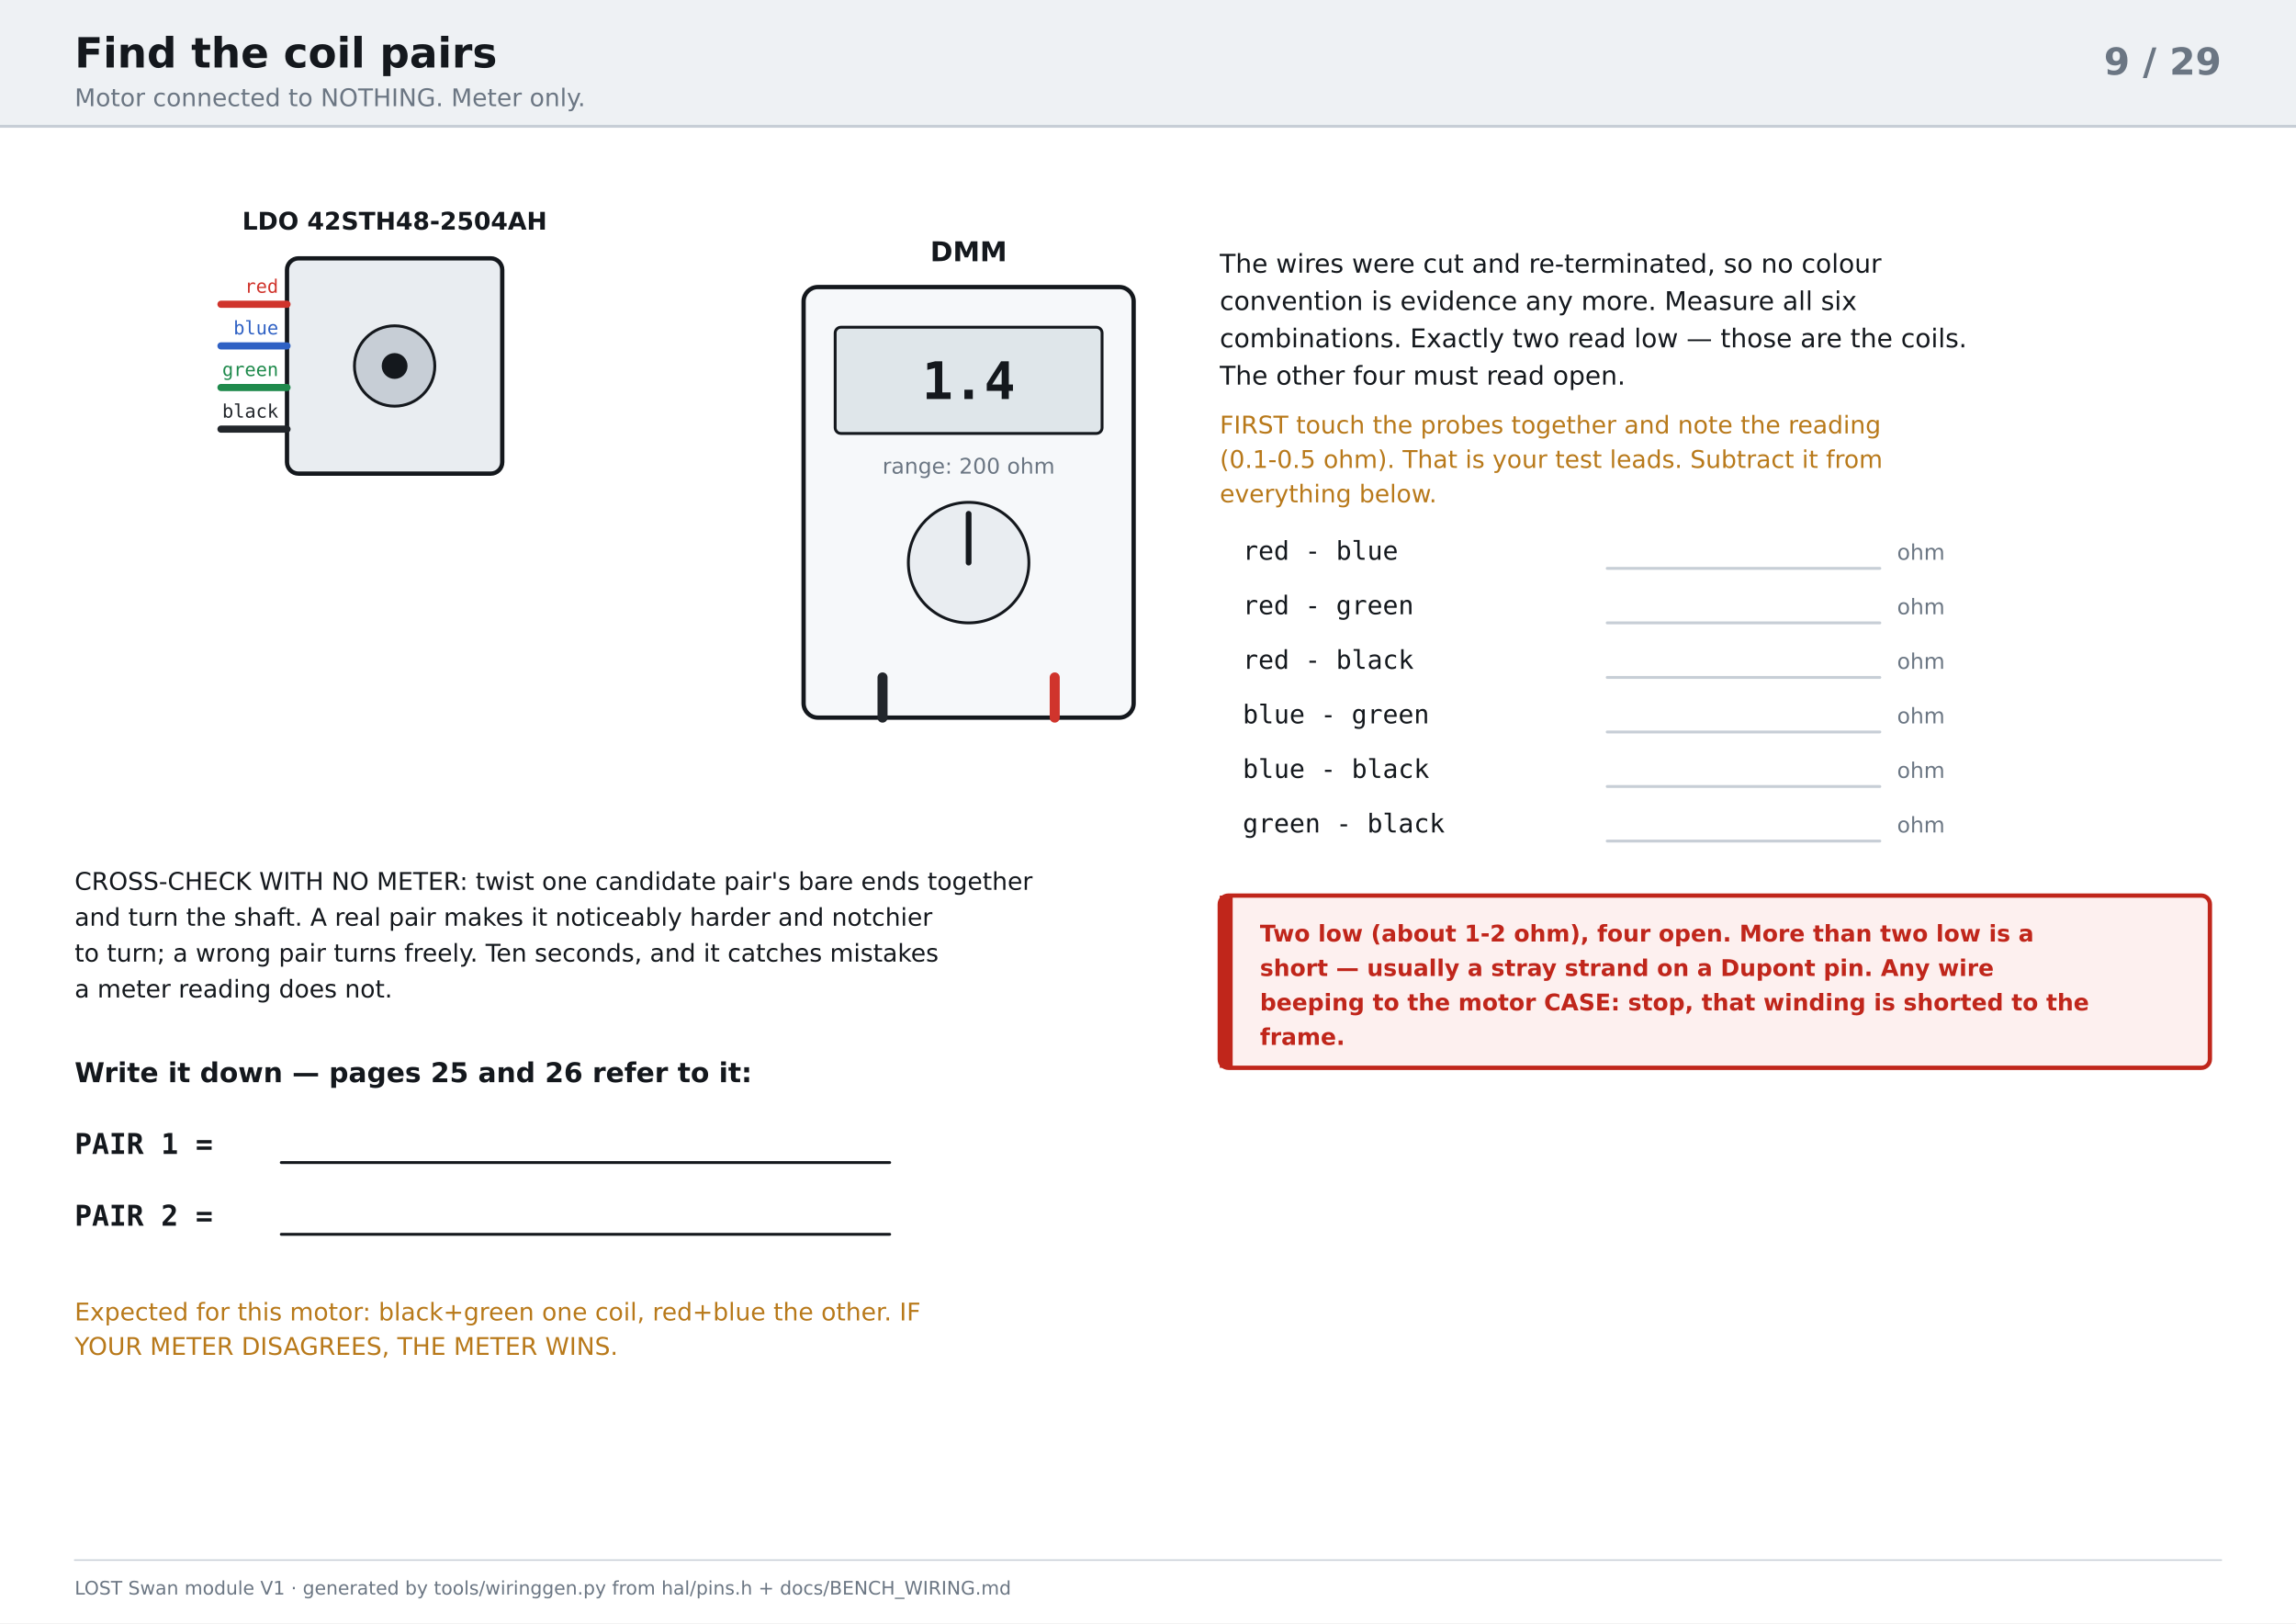
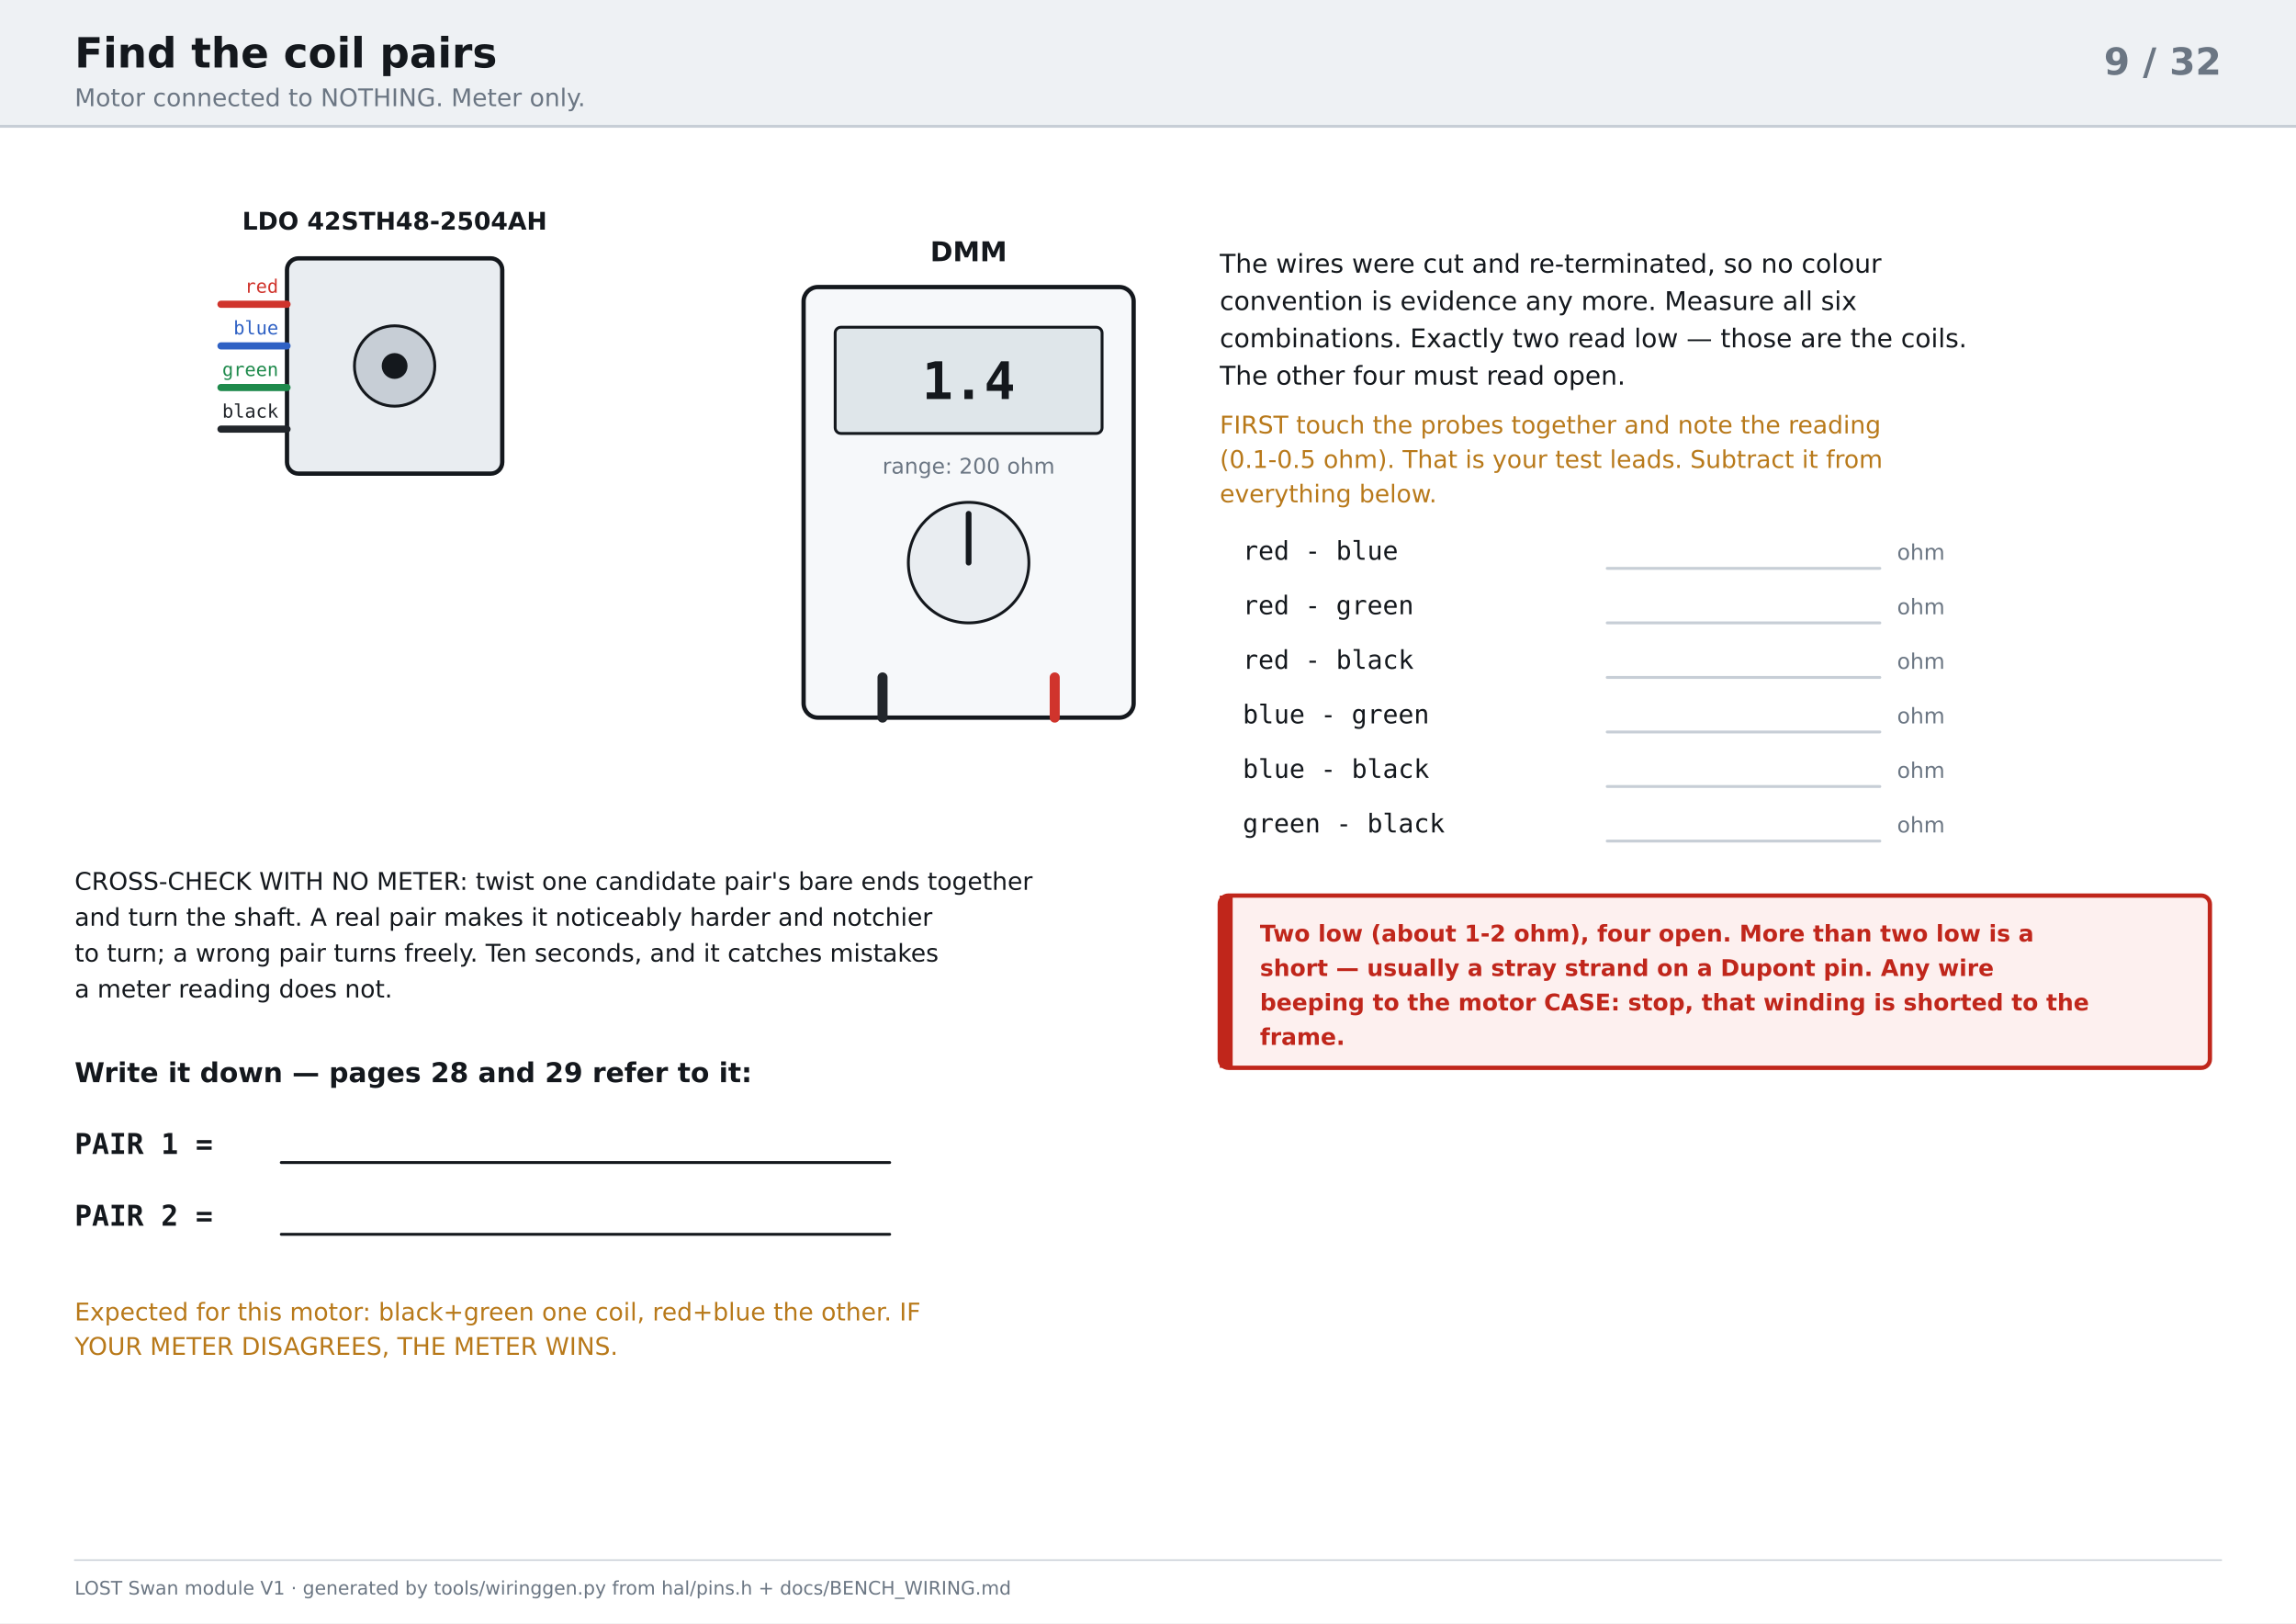
<svg xmlns="http://www.w3.org/2000/svg" width="1600" height="1131" viewBox="0 0 1600 1131">
  <rect width="1600" height="1131" fill="#ffffff" />
  <rect x="0" y="0" width="1600" height="88" fill="#eef1f4" />
  <line x1="0" y1="88" x2="1600" y2="88" stroke="#c7ced6" stroke-width="2" />
  <text x="52" y="47" font-family="DejaVu Sans, Verdana, Geneva, sans-serif" font-size="29" fill="#14181d" text-anchor="start" font-weight="bold">Find the coil pairs</text>
  <text x="52" y="74" font-family="DejaVu Sans, Verdana, Geneva, sans-serif" font-size="17" fill="#6b7683" text-anchor="start" font-weight="normal">Motor connected to NOTHING. Meter only.</text>
-   <text x="1548" y="52" font-family="DejaVu Sans, Verdana, Geneva, sans-serif" font-size="26" fill="#6b7683" text-anchor="end" font-weight="bold">9 / 29</text>
+   <text x="1548" y="52" font-family="DejaVu Sans, Verdana, Geneva, sans-serif" font-size="26" fill="#6b7683" text-anchor="end" font-weight="bold">9 / 32</text>
  <rect x="200" y="180" width="150" height="150" rx="8" fill="#e9edf1" stroke="#14181d" stroke-width="3" />
  <circle cx="275" cy="255" r="28" fill="#c7ced6" stroke="#14181d" stroke-width="2" />
  <circle cx="275" cy="255" r="9" fill="#14181d" stroke="none" stroke-width="1" />
  <text x="275" y="160" font-family="DejaVu Sans, Verdana, Geneva, sans-serif" font-size="17" fill="#14181d" text-anchor="middle" font-weight="bold">LDO 42STH48-2504AH</text>
  <line x1="154" y1="212" x2="200" y2="212" stroke="#d0342c" stroke-width="5" stroke-linecap="round" />
  <text x="194" y="204" font-family="DejaVu Sans Mono, Consolas, monospace" font-size="13" fill="#d0342c" text-anchor="end" font-weight="normal">red</text>
  <line x1="154" y1="241" x2="200" y2="241" stroke="#2f61c4" stroke-width="5" stroke-linecap="round" />
  <text x="194" y="233" font-family="DejaVu Sans Mono, Consolas, monospace" font-size="13" fill="#2f61c4" text-anchor="end" font-weight="normal">blue</text>
  <line x1="154" y1="270" x2="200" y2="270" stroke="#1f8a4c" stroke-width="5" stroke-linecap="round" />
  <text x="194" y="262" font-family="DejaVu Sans Mono, Consolas, monospace" font-size="13" fill="#1f8a4c" text-anchor="end" font-weight="normal">green</text>
  <line x1="154" y1="299" x2="200" y2="299" stroke="#22262b" stroke-width="5" stroke-linecap="round" />
  <text x="194" y="291" font-family="DejaVu Sans Mono, Consolas, monospace" font-size="13" fill="#22262b" text-anchor="end" font-weight="normal">black</text>
  <rect x="560" y="200" width="230" height="300" rx="10" fill="#f6f8fa" stroke="#14181d" stroke-width="3" />
  <rect x="582" y="228" width="186" height="74" rx="4" fill="#dfe6ea" stroke="#14181d" stroke-width="2" />
  <text x="675" y="278" font-family="DejaVu Sans Mono, Consolas, monospace" font-size="36" fill="#14181d" text-anchor="middle" font-weight="bold">1.4</text>
  <text x="675" y="330" font-family="DejaVu Sans, Verdana, Geneva, sans-serif" font-size="15" fill="#6b7683" text-anchor="middle" font-weight="normal">range: 200 ohm</text>
  <circle cx="675" cy="392" r="42" fill="#e9edf1" stroke="#14181d" stroke-width="2" />
  <line x1="675" y1="392" x2="675" y2="358" stroke="#14181d" stroke-width="4" stroke-linecap="round" />
  <line x1="615" y1="472" x2="615" y2="500" stroke="#22262b" stroke-width="7" stroke-linecap="round" />
  <line x1="735" y1="472" x2="735" y2="500" stroke="#d0342c" stroke-width="7" stroke-linecap="round" />
  <text x="675" y="182" font-family="DejaVu Sans, Verdana, Geneva, sans-serif" font-size="19" fill="#14181d" text-anchor="middle" font-weight="bold">DMM</text>
  <text x="850" y="190" font-family="DejaVu Sans, Verdana, Geneva, sans-serif" font-size="18" fill="#14181d" text-anchor="start" font-weight="normal">The wires were cut and re-terminated, so no colour</text>
  <text x="850" y="216" font-family="DejaVu Sans, Verdana, Geneva, sans-serif" font-size="18" fill="#14181d" text-anchor="start" font-weight="normal">convention is evidence any more. Measure all six</text>
  <text x="850" y="242" font-family="DejaVu Sans, Verdana, Geneva, sans-serif" font-size="18" fill="#14181d" text-anchor="start" font-weight="normal">combinations. Exactly two read low — those are the coils.</text>
  <text x="850" y="268" font-family="DejaVu Sans, Verdana, Geneva, sans-serif" font-size="18" fill="#14181d" text-anchor="start" font-weight="normal">The other four must read open.</text>
  <text x="850" y="302" font-family="DejaVu Sans, Verdana, Geneva, sans-serif" font-size="17" fill="#b8791a" text-anchor="start" font-weight="normal">FIRST touch the probes together and note the reading</text>
  <text x="850" y="326" font-family="DejaVu Sans, Verdana, Geneva, sans-serif" font-size="17" fill="#b8791a" text-anchor="start" font-weight="normal">(0.1-0.5 ohm). That is your test leads. Subtract it from</text>
  <text x="850" y="350" font-family="DejaVu Sans, Verdana, Geneva, sans-serif" font-size="17" fill="#b8791a" text-anchor="start" font-weight="normal">everything below.</text>
  <text x="866" y="390" font-family="DejaVu Sans Mono, Consolas, monospace" font-size="18" fill="#14181d" text-anchor="start" font-weight="normal">red  -  blue</text>
  <line x1="1120" y1="396" x2="1310" y2="396" stroke="#c7ced6" stroke-width="2" stroke-linecap="round" />
  <text x="1322" y="390" font-family="DejaVu Sans, Verdana, Geneva, sans-serif" font-size="15" fill="#6b7683" text-anchor="start" font-weight="normal">ohm</text>
  <text x="866" y="428" font-family="DejaVu Sans Mono, Consolas, monospace" font-size="18" fill="#14181d" text-anchor="start" font-weight="normal">red  -  green</text>
  <line x1="1120" y1="434" x2="1310" y2="434" stroke="#c7ced6" stroke-width="2" stroke-linecap="round" />
  <text x="1322" y="428" font-family="DejaVu Sans, Verdana, Geneva, sans-serif" font-size="15" fill="#6b7683" text-anchor="start" font-weight="normal">ohm</text>
  <text x="866" y="466" font-family="DejaVu Sans Mono, Consolas, monospace" font-size="18" fill="#14181d" text-anchor="start" font-weight="normal">red  -  black</text>
  <line x1="1120" y1="472" x2="1310" y2="472" stroke="#c7ced6" stroke-width="2" stroke-linecap="round" />
  <text x="1322" y="466" font-family="DejaVu Sans, Verdana, Geneva, sans-serif" font-size="15" fill="#6b7683" text-anchor="start" font-weight="normal">ohm</text>
  <text x="866" y="504" font-family="DejaVu Sans Mono, Consolas, monospace" font-size="18" fill="#14181d" text-anchor="start" font-weight="normal">blue  -  green</text>
  <line x1="1120" y1="510" x2="1310" y2="510" stroke="#c7ced6" stroke-width="2" stroke-linecap="round" />
  <text x="1322" y="504" font-family="DejaVu Sans, Verdana, Geneva, sans-serif" font-size="15" fill="#6b7683" text-anchor="start" font-weight="normal">ohm</text>
  <text x="866" y="542" font-family="DejaVu Sans Mono, Consolas, monospace" font-size="18" fill="#14181d" text-anchor="start" font-weight="normal">blue  -  black</text>
  <line x1="1120" y1="548" x2="1310" y2="548" stroke="#c7ced6" stroke-width="2" stroke-linecap="round" />
  <text x="1322" y="542" font-family="DejaVu Sans, Verdana, Geneva, sans-serif" font-size="15" fill="#6b7683" text-anchor="start" font-weight="normal">ohm</text>
  <text x="866" y="580" font-family="DejaVu Sans Mono, Consolas, monospace" font-size="18" fill="#14181d" text-anchor="start" font-weight="normal">green  -  black</text>
  <line x1="1120" y1="586" x2="1310" y2="586" stroke="#c7ced6" stroke-width="2" stroke-linecap="round" />
  <text x="1322" y="580" font-family="DejaVu Sans, Verdana, Geneva, sans-serif" font-size="15" fill="#6b7683" text-anchor="start" font-weight="normal">ohm</text>
  <rect x="850" y="624" width="690" height="120" rx="6" fill="#fdf0ef" stroke="#c0261b" stroke-width="3" />
  <rect x="850" y="624" width="9" height="120" rx="0" fill="#c0261b" stroke="none" stroke-width="2" />
  <text x="878" y="656" font-family="DejaVu Sans, Verdana, Geneva, sans-serif" font-size="16" fill="#c0261b" text-anchor="start" font-weight="bold">Two low (about 1-2 ohm), four open. More than two low is a</text>
  <text x="878" y="680" font-family="DejaVu Sans, Verdana, Geneva, sans-serif" font-size="16" fill="#c0261b" text-anchor="start" font-weight="bold">short — usually a stray strand on a Dupont pin. Any wire</text>
  <text x="878" y="704" font-family="DejaVu Sans, Verdana, Geneva, sans-serif" font-size="16" fill="#c0261b" text-anchor="start" font-weight="bold">beeping to the motor CASE: stop, that winding is shorted to the</text>
  <text x="878" y="728" font-family="DejaVu Sans, Verdana, Geneva, sans-serif" font-size="16" fill="#c0261b" text-anchor="start" font-weight="bold">frame.</text>
  <text x="52" y="620" font-family="DejaVu Sans, Verdana, Geneva, sans-serif" font-size="17" fill="#14181d" text-anchor="start" font-weight="normal">CROSS-CHECK WITH NO METER: twist one candidate pair's bare ends together</text>
  <text x="52" y="645" font-family="DejaVu Sans, Verdana, Geneva, sans-serif" font-size="17" fill="#14181d" text-anchor="start" font-weight="normal">and turn the shaft. A real pair makes it noticeably harder and notchier</text>
  <text x="52" y="670" font-family="DejaVu Sans, Verdana, Geneva, sans-serif" font-size="17" fill="#14181d" text-anchor="start" font-weight="normal">to turn; a wrong pair turns freely. Ten seconds, and it catches mistakes</text>
  <text x="52" y="695" font-family="DejaVu Sans, Verdana, Geneva, sans-serif" font-size="17" fill="#14181d" text-anchor="start" font-weight="normal">a meter reading does not.</text>
-   <text x="52" y="754" font-family="DejaVu Sans, Verdana, Geneva, sans-serif" font-size="19" fill="#14181d" text-anchor="start" font-weight="bold">Write it down — pages 25 and 26 refer to it:</text>
+   <text x="52" y="754" font-family="DejaVu Sans, Verdana, Geneva, sans-serif" font-size="19" fill="#14181d" text-anchor="start" font-weight="bold">Write it down — pages 28 and 29 refer to it:</text>
  <text x="52" y="804" font-family="DejaVu Sans Mono, Consolas, monospace" font-size="20" fill="#14181d" text-anchor="start" font-weight="bold">PAIR 1  =</text>
  <line x1="196" y1="810" x2="620" y2="810" stroke="#14181d" stroke-width="2" stroke-linecap="round" />
  <text x="52" y="854" font-family="DejaVu Sans Mono, Consolas, monospace" font-size="20" fill="#14181d" text-anchor="start" font-weight="bold">PAIR 2  =</text>
  <line x1="196" y1="860" x2="620" y2="860" stroke="#14181d" stroke-width="2" stroke-linecap="round" />
  <text x="52" y="920" font-family="DejaVu Sans, Verdana, Geneva, sans-serif" font-size="17" fill="#b8791a" text-anchor="start" font-weight="normal">Expected for this motor: black+green one coil, red+blue the other. IF</text>
  <text x="52" y="944" font-family="DejaVu Sans, Verdana, Geneva, sans-serif" font-size="17" fill="#b8791a" text-anchor="start" font-weight="normal">YOUR METER DISAGREES, THE METER WINS.</text>
  <line x1="52" y1="1087" x2="1548" y2="1087" stroke="#c7ced6" stroke-width="1" stroke-linecap="round" />
  <text x="52" y="1111" font-family="DejaVu Sans, Verdana, Geneva, sans-serif" font-size="13" fill="#6b7683" text-anchor="start" font-weight="normal">LOST Swan  module V1  ·  generated by tools/wiringgen.py from hal/pins.h + docs/BENCH_WIRING.md</text>
</svg>
